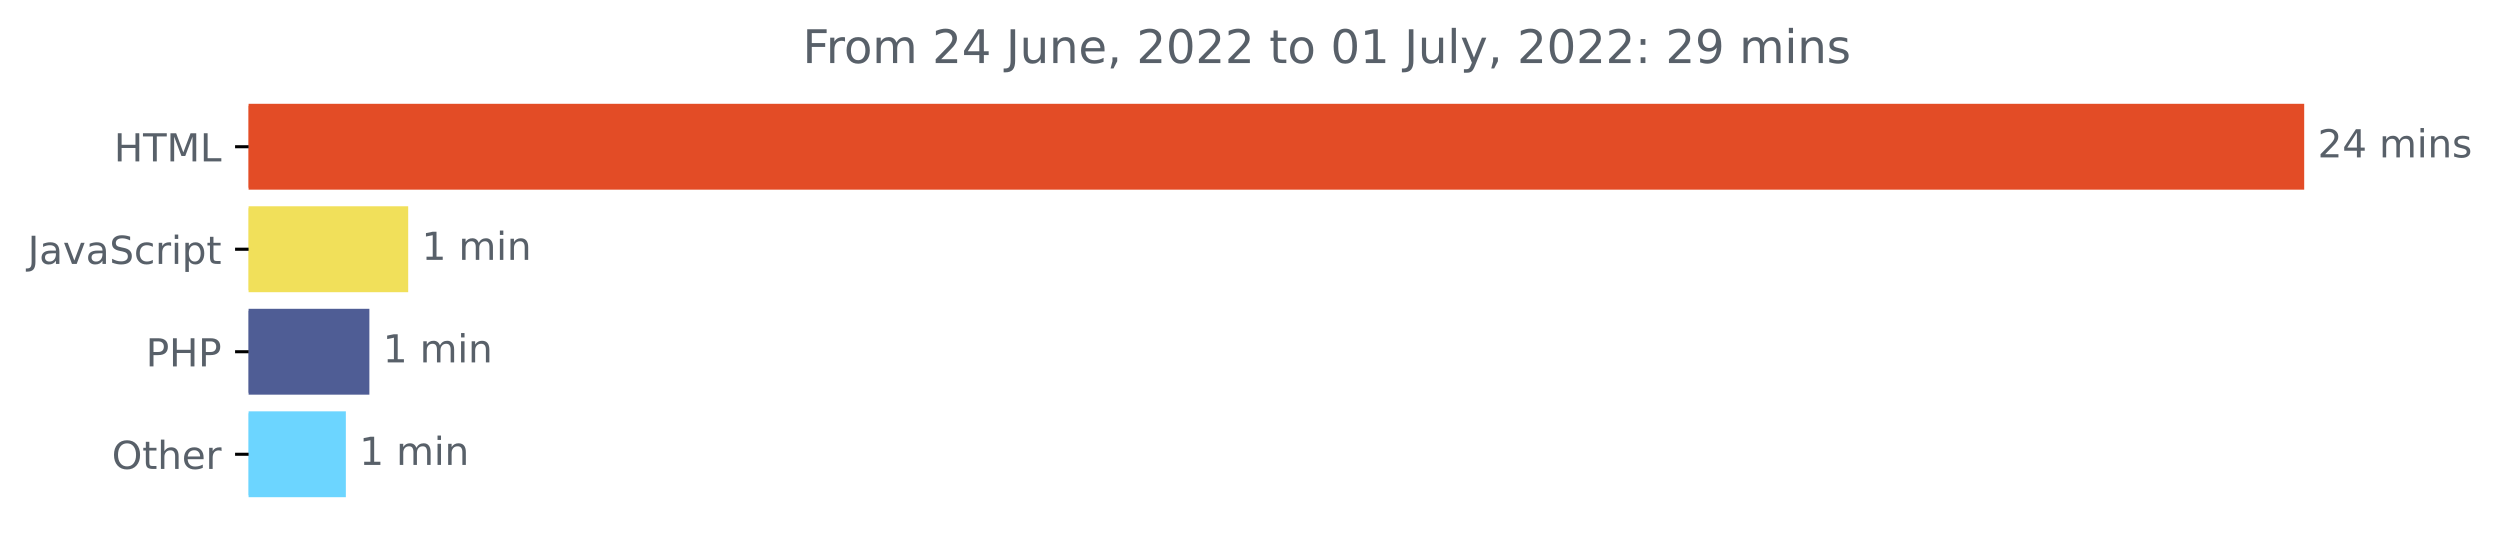
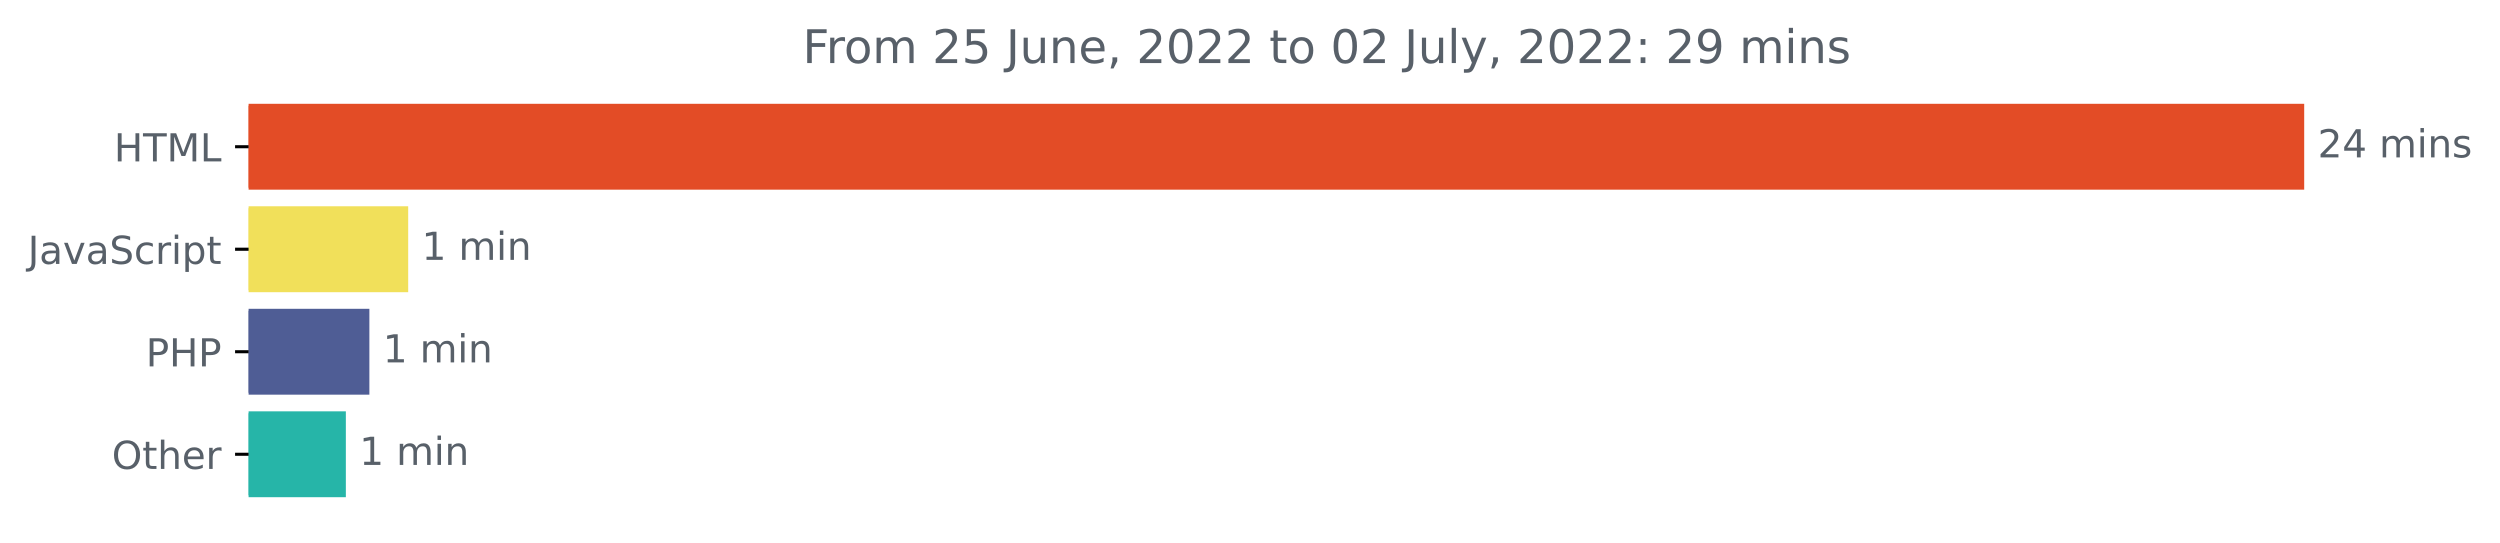
<svg xmlns="http://www.w3.org/2000/svg" xmlns:xlink="http://www.w3.org/1999/xlink" width="646.927pt" height="140.398pt" viewBox="0 0 646.927 140.398" version="1.1">
  <defs>
    <style type="text/css">*{stroke-linejoin: round; stroke-linecap: butt}</style>
  </defs>
  <g id="figure_1">
    <g id="patch_1">
      <path d="M -0 140.398  L 646.927 140.398  L 646.927 0  L -0 0  L -0 140.398  z " style="fill: none" />
    </g>
    <g id="axes_1">
      <g id="patch_2">
-         <path d="M 64.33 27.358  L 595.758 27.358  L 595.758 48.579  L 64.33 48.579  z " clip-path="url(#p6058297144)" style="fill: #e34c26; stroke: #e34c26; stroke-linejoin: miter" />
+         <path d="M 64.33 27.358  L 595.758 27.358  L 595.758 48.579  L 64.33 48.579  z " clip-path="url(#p2186244821)" style="fill: #e34c26; stroke: #e34c26; stroke-linejoin: miter" />
      </g>
      <g id="patch_3">
-         <path d="M 64.33 53.884  L 105.127 53.884  L 105.127 75.105  L 64.33 75.105  z " clip-path="url(#p6058297144)" style="fill: #f1e05a; stroke: #f1e05a; stroke-linejoin: miter" />
+         <path d="M 64.33 53.884  L 105.127 53.884  L 105.127 75.105  L 64.33 75.105  z " clip-path="url(#p2186244821)" style="fill: #f1e05a; stroke: #f1e05a; stroke-linejoin: miter" />
      </g>
      <g id="patch_4">
-         <path d="M 64.33 80.411  L 95.084 80.411  L 95.084 101.632  L 64.33 101.632  z " clip-path="url(#p6058297144)" style="fill: #4f5d95; stroke: #4f5d95; stroke-linejoin: miter" />
+         <path d="M 64.33 80.411  L 95.084 80.411  L 95.084 101.632  L 64.33 101.632  z " clip-path="url(#p2186244821)" style="fill: #4f5d95; stroke: #4f5d95; stroke-linejoin: miter" />
      </g>
      <g id="patch_5">
-         <path d="M 64.33 106.937  L 88.996 106.937  L 88.996 128.158  L 64.33 128.158  z " clip-path="url(#p6058297144)" style="fill: #6cd5ff; stroke: #6cd5ff; stroke-linejoin: miter" />
+         <path d="M 64.33 106.937  L 88.996 106.937  L 88.996 128.158  L 64.33 128.158  z " clip-path="url(#p2186244821)" style="fill: #26b5a8; stroke: #26b5a8; stroke-linejoin: miter" />
      </g>
      <g id="matplotlib.axis_1" />
      <g id="matplotlib.axis_2">
        <g id="ytick_1">
          <g id="line2d_1">
            <defs>
-               <path id="me12c030581" d="M 0 0  L -3.5 0  " style="stroke: #000000; stroke-width: 0.8" />
+               <path id="m53d886bfc4" d="M 0 0  L -3.5 0  " style="stroke: #000000; stroke-width: 0.8" />
            </defs>
            <g>
-               <use xlink:href="#me12c030581" x="64.33" y="37.969" style="stroke: #000000; stroke-width: 0.8" />
+               <use xlink:href="#m53d886bfc4" x="64.33" y="37.969" style="stroke: #000000; stroke-width: 0.8" />
            </g>
          </g>
          <g id="text_1">
            <g style="fill: #586069" transform="translate(29.50156 41.76787)scale(0.1 -0.1)">
              <defs>
                <path id="DejaVuSans-48" d="M 628 4666  L 1259 4666  L 1259 2753  L 3553 2753  L 3553 4666  L 4184 4666  L 4184 0  L 3553 0  L 3553 2222  L 1259 2222  L 1259 0  L 628 0  L 628 4666  z " transform="scale(0.015625)" />
                <path id="DejaVuSans-54" d="M -19 4666  L 3928 4666  L 3928 4134  L 2272 4134  L 2272 0  L 1638 0  L 1638 4134  L -19 4134  L -19 4666  z " transform="scale(0.015625)" />
                <path id="DejaVuSans-4d" d="M 628 4666  L 1569 4666  L 2759 1491  L 3956 4666  L 4897 4666  L 4897 0  L 4281 0  L 4281 4097  L 3078 897  L 2444 897  L 1241 4097  L 1241 0  L 628 0  L 628 4666  z " transform="scale(0.015625)" />
                <path id="DejaVuSans-4c" d="M 628 4666  L 1259 4666  L 1259 531  L 3531 531  L 3531 0  L 628 0  L 628 4666  z " transform="scale(0.015625)" />
              </defs>
              <use xlink:href="#DejaVuSans-48" />
              <use xlink:href="#DejaVuSans-54" x="75.195" />
              <use xlink:href="#DejaVuSans-4d" x="136.279" />
              <use xlink:href="#DejaVuSans-4c" x="222.559" />
            </g>
          </g>
        </g>
        <g id="ytick_2">
          <g id="line2d_2">
            <g>
-               <use xlink:href="#me12c030581" x="64.33" y="64.495" style="stroke: #000000; stroke-width: 0.8" />
+               <use xlink:href="#m53d886bfc4" x="64.33" y="64.495" style="stroke: #000000; stroke-width: 0.8" />
            </g>
          </g>
          <g id="text_2">
            <g style="fill: #586069" transform="translate(7.2 68.29419)scale(0.1 -0.1)">
              <defs>
                <path id="DejaVuSans-4a" d="M 628 4666  L 1259 4666  L 1259 325  Q 1259 -519 939 -900  Q 619 -1281 -91 -1281  L -331 -1281  L -331 -750  L -134 -750  Q 284 -750 456 -515  Q 628 -281 628 325  L 628 4666  z " transform="scale(0.015625)" />
                <path id="DejaVuSans-61" d="M 2194 1759  Q 1497 1759 1228 1600  Q 959 1441 959 1056  Q 959 750 1161 570  Q 1363 391 1709 391  Q 2188 391 2477 730  Q 2766 1069 2766 1631  L 2766 1759  L 2194 1759  z M 3341 1997  L 3341 0  L 2766 0  L 2766 531  Q 2569 213 2275 61  Q 1981 -91 1556 -91  Q 1019 -91 701 211  Q 384 513 384 1019  Q 384 1609 779 1909  Q 1175 2209 1959 2209  L 2766 2209  L 2766 2266  Q 2766 2663 2505 2880  Q 2244 3097 1772 3097  Q 1472 3097 1187 3025  Q 903 2953 641 2809  L 641 3341  Q 956 3463 1253 3523  Q 1550 3584 1831 3584  Q 2591 3584 2966 3190  Q 3341 2797 3341 1997  z " transform="scale(0.015625)" />
                <path id="DejaVuSans-76" d="M 191 3500  L 800 3500  L 1894 563  L 2988 3500  L 3597 3500  L 2284 0  L 1503 0  L 191 3500  z " transform="scale(0.015625)" />
                <path id="DejaVuSans-53" d="M 3425 4513  L 3425 3897  Q 3066 4069 2747 4153  Q 2428 4238 2131 4238  Q 1616 4238 1336 4038  Q 1056 3838 1056 3469  Q 1056 3159 1242 3001  Q 1428 2844 1947 2747  L 2328 2669  Q 3034 2534 3370 2195  Q 3706 1856 3706 1288  Q 3706 609 3251 259  Q 2797 -91 1919 -91  Q 1588 -91 1214 -16  Q 841 59 441 206  L 441 856  Q 825 641 1194 531  Q 1563 422 1919 422  Q 2459 422 2753 634  Q 3047 847 3047 1241  Q 3047 1584 2836 1778  Q 2625 1972 2144 2069  L 1759 2144  Q 1053 2284 737 2584  Q 422 2884 422 3419  Q 422 4038 858 4394  Q 1294 4750 2059 4750  Q 2388 4750 2728 4690  Q 3069 4631 3425 4513  z " transform="scale(0.015625)" />
                <path id="DejaVuSans-63" d="M 3122 3366  L 3122 2828  Q 2878 2963 2633 3030  Q 2388 3097 2138 3097  Q 1578 3097 1268 2742  Q 959 2388 959 1747  Q 959 1106 1268 751  Q 1578 397 2138 397  Q 2388 397 2633 464  Q 2878 531 3122 666  L 3122 134  Q 2881 22 2623 -34  Q 2366 -91 2075 -91  Q 1284 -91 818 406  Q 353 903 353 1747  Q 353 2603 823 3093  Q 1294 3584 2113 3584  Q 2378 3584 2631 3529  Q 2884 3475 3122 3366  z " transform="scale(0.015625)" />
                <path id="DejaVuSans-72" d="M 2631 2963  Q 2534 3019 2420 3045  Q 2306 3072 2169 3072  Q 1681 3072 1420 2755  Q 1159 2438 1159 1844  L 1159 0  L 581 0  L 581 3500  L 1159 3500  L 1159 2956  Q 1341 3275 1631 3429  Q 1922 3584 2338 3584  Q 2397 3584 2469 3576  Q 2541 3569 2628 3553  L 2631 2963  z " transform="scale(0.015625)" />
                <path id="DejaVuSans-69" d="M 603 3500  L 1178 3500  L 1178 0  L 603 0  L 603 3500  z M 603 4863  L 1178 4863  L 1178 4134  L 603 4134  L 603 4863  z " transform="scale(0.015625)" />
                <path id="DejaVuSans-70" d="M 1159 525  L 1159 -1331  L 581 -1331  L 581 3500  L 1159 3500  L 1159 2969  Q 1341 3281 1617 3432  Q 1894 3584 2278 3584  Q 2916 3584 3314 3078  Q 3713 2572 3713 1747  Q 3713 922 3314 415  Q 2916 -91 2278 -91  Q 1894 -91 1617 61  Q 1341 213 1159 525  z M 3116 1747  Q 3116 2381 2855 2742  Q 2594 3103 2138 3103  Q 1681 3103 1420 2742  Q 1159 2381 1159 1747  Q 1159 1113 1420 752  Q 1681 391 2138 391  Q 2594 391 2855 752  Q 3116 1113 3116 1747  z " transform="scale(0.015625)" />
                <path id="DejaVuSans-74" d="M 1172 4494  L 1172 3500  L 2356 3500  L 2356 3053  L 1172 3053  L 1172 1153  Q 1172 725 1289 603  Q 1406 481 1766 481  L 2356 481  L 2356 0  L 1766 0  Q 1100 0 847 248  Q 594 497 594 1153  L 594 3053  L 172 3053  L 172 3500  L 594 3500  L 594 4494  L 1172 4494  z " transform="scale(0.015625)" />
              </defs>
              <use xlink:href="#DejaVuSans-4a" />
              <use xlink:href="#DejaVuSans-61" x="29.492" />
              <use xlink:href="#DejaVuSans-76" x="90.771" />
              <use xlink:href="#DejaVuSans-61" x="149.951" />
              <use xlink:href="#DejaVuSans-53" x="211.23" />
              <use xlink:href="#DejaVuSans-63" x="274.707" />
              <use xlink:href="#DejaVuSans-72" x="329.688" />
              <use xlink:href="#DejaVuSans-69" x="370.801" />
              <use xlink:href="#DejaVuSans-70" x="398.584" />
              <use xlink:href="#DejaVuSans-74" x="462.061" />
            </g>
          </g>
        </g>
        <g id="ytick_3">
          <g id="line2d_3">
            <g>
-               <use xlink:href="#me12c030581" x="64.33" y="91.021" style="stroke: #000000; stroke-width: 0.8" />
+               <use xlink:href="#m53d886bfc4" x="64.33" y="91.021" style="stroke: #000000; stroke-width: 0.8" />
            </g>
          </g>
          <g id="text_3">
            <g style="fill: #586069" transform="translate(37.75 94.8205)scale(0.1 -0.1)">
              <defs>
                <path id="DejaVuSans-50" d="M 1259 4147  L 1259 2394  L 2053 2394  Q 2494 2394 2734 2622  Q 2975 2850 2975 3272  Q 2975 3691 2734 3919  Q 2494 4147 2053 4147  L 1259 4147  z M 628 4666  L 2053 4666  Q 2838 4666 3239 4311  Q 3641 3956 3641 3272  Q 3641 2581 3239 2228  Q 2838 1875 2053 1875  L 1259 1875  L 1259 0  L 628 0  L 628 4666  z " transform="scale(0.015625)" />
              </defs>
              <use xlink:href="#DejaVuSans-50" />
              <use xlink:href="#DejaVuSans-48" x="60.303" />
              <use xlink:href="#DejaVuSans-50" x="135.498" />
            </g>
          </g>
        </g>
        <g id="ytick_4">
          <g id="line2d_4">
            <g>
-               <use xlink:href="#me12c030581" x="64.33" y="117.548" style="stroke: #000000; stroke-width: 0.8" />
+               <use xlink:href="#m53d886bfc4" x="64.33" y="117.548" style="stroke: #000000; stroke-width: 0.8" />
            </g>
          </g>
          <g id="text_4">
            <g style="fill: #586069" transform="translate(28.93594 121.3468)scale(0.1 -0.1)">
              <defs>
                <path id="DejaVuSans-4f" d="M 2522 4238  Q 1834 4238 1429 3725  Q 1025 3213 1025 2328  Q 1025 1447 1429 934  Q 1834 422 2522 422  Q 3209 422 3611 934  Q 4013 1447 4013 2328  Q 4013 3213 3611 3725  Q 3209 4238 2522 4238  z M 2522 4750  Q 3503 4750 4090 4092  Q 4678 3434 4678 2328  Q 4678 1225 4090 567  Q 3503 -91 2522 -91  Q 1538 -91 948 565  Q 359 1222 359 2328  Q 359 3434 948 4092  Q 1538 4750 2522 4750  z " transform="scale(0.015625)" />
                <path id="DejaVuSans-68" d="M 3513 2113  L 3513 0  L 2938 0  L 2938 2094  Q 2938 2591 2744 2837  Q 2550 3084 2163 3084  Q 1697 3084 1428 2787  Q 1159 2491 1159 1978  L 1159 0  L 581 0  L 581 4863  L 1159 4863  L 1159 2956  Q 1366 3272 1645 3428  Q 1925 3584 2291 3584  Q 2894 3584 3203 3211  Q 3513 2838 3513 2113  z " transform="scale(0.015625)" />
                <path id="DejaVuSans-65" d="M 3597 1894  L 3597 1613  L 953 1613  Q 991 1019 1311 708  Q 1631 397 2203 397  Q 2534 397 2845 478  Q 3156 559 3463 722  L 3463 178  Q 3153 47 2828 -22  Q 2503 -91 2169 -91  Q 1331 -91 842 396  Q 353 884 353 1716  Q 353 2575 817 3079  Q 1281 3584 2069 3584  Q 2775 3584 3186 3129  Q 3597 2675 3597 1894  z M 3022 2063  Q 3016 2534 2758 2815  Q 2500 3097 2075 3097  Q 1594 3097 1305 2825  Q 1016 2553 972 2059  L 3022 2063  z " transform="scale(0.015625)" />
              </defs>
              <use xlink:href="#DejaVuSans-4f" />
              <use xlink:href="#DejaVuSans-74" x="78.711" />
              <use xlink:href="#DejaVuSans-68" x="117.92" />
              <use xlink:href="#DejaVuSans-65" x="181.299" />
              <use xlink:href="#DejaVuSans-72" x="242.822" />
            </g>
          </g>
        </g>
      </g>
      <g id="text_5">
        <g style="fill: #586069" transform="translate(599.7583 40.72803)scale(0.1 -0.1)">
          <defs>
            <path id="DejaVuSans-32" d="M 1228 531  L 3431 531  L 3431 0  L 469 0  L 469 531  Q 828 903 1448 1529  Q 2069 2156 2228 2338  Q 2531 2678 2651 2914  Q 2772 3150 2772 3378  Q 2772 3750 2511 3984  Q 2250 4219 1831 4219  Q 1534 4219 1204 4116  Q 875 4013 500 3803  L 500 4441  Q 881 4594 1212 4672  Q 1544 4750 1819 4750  Q 2544 4750 2975 4387  Q 3406 4025 3406 3419  Q 3406 3131 3298 2873  Q 3191 2616 2906 2266  Q 2828 2175 2409 1742  Q 1991 1309 1228 531  z " transform="scale(0.015625)" />
            <path id="DejaVuSans-34" d="M 2419 4116  L 825 1625  L 2419 1625  L 2419 4116  z M 2253 4666  L 3047 4666  L 3047 1625  L 3713 1625  L 3713 1100  L 3047 1100  L 3047 0  L 2419 0  L 2419 1100  L 313 1100  L 313 1709  L 2253 4666  z " transform="scale(0.015625)" />
            <path id="DejaVuSans-20" transform="scale(0.015625)" />
            <path id="DejaVuSans-6d" d="M 3328 2828  Q 3544 3216 3844 3400  Q 4144 3584 4550 3584  Q 5097 3584 5394 3201  Q 5691 2819 5691 2113  L 5691 0  L 5113 0  L 5113 2094  Q 5113 2597 4934 2840  Q 4756 3084 4391 3084  Q 3944 3084 3684 2787  Q 3425 2491 3425 1978  L 3425 0  L 2847 0  L 2847 2094  Q 2847 2600 2669 2842  Q 2491 3084 2119 3084  Q 1678 3084 1418 2786  Q 1159 2488 1159 1978  L 1159 0  L 581 0  L 581 3500  L 1159 3500  L 1159 2956  Q 1356 3278 1631 3431  Q 1906 3584 2284 3584  Q 2666 3584 2933 3390  Q 3200 3197 3328 2828  z " transform="scale(0.015625)" />
            <path id="DejaVuSans-6e" d="M 3513 2113  L 3513 0  L 2938 0  L 2938 2094  Q 2938 2591 2744 2837  Q 2550 3084 2163 3084  Q 1697 3084 1428 2787  Q 1159 2491 1159 1978  L 1159 0  L 581 0  L 581 3500  L 1159 3500  L 1159 2956  Q 1366 3272 1645 3428  Q 1925 3584 2291 3584  Q 2894 3584 3203 3211  Q 3513 2838 3513 2113  z " transform="scale(0.015625)" />
            <path id="DejaVuSans-73" d="M 2834 3397  L 2834 2853  Q 2591 2978 2328 3040  Q 2066 3103 1784 3103  Q 1356 3103 1142 2972  Q 928 2841 928 2578  Q 928 2378 1081 2264  Q 1234 2150 1697 2047  L 1894 2003  Q 2506 1872 2764 1633  Q 3022 1394 3022 966  Q 3022 478 2636 193  Q 2250 -91 1575 -91  Q 1294 -91 989 -36  Q 684 19 347 128  L 347 722  Q 666 556 975 473  Q 1284 391 1588 391  Q 1994 391 2212 530  Q 2431 669 2431 922  Q 2431 1156 2273 1281  Q 2116 1406 1581 1522  L 1381 1569  Q 847 1681 609 1914  Q 372 2147 372 2553  Q 372 3047 722 3315  Q 1072 3584 1716 3584  Q 2034 3584 2315 3537  Q 2597 3491 2834 3397  z " transform="scale(0.015625)" />
          </defs>
          <use xlink:href="#DejaVuSans-32" />
          <use xlink:href="#DejaVuSans-34" x="63.623" />
          <use xlink:href="#DejaVuSans-20" x="127.246" />
          <use xlink:href="#DejaVuSans-6d" x="159.033" />
          <use xlink:href="#DejaVuSans-69" x="256.445" />
          <use xlink:href="#DejaVuSans-6e" x="284.229" />
          <use xlink:href="#DejaVuSans-73" x="347.607" />
        </g>
      </g>
      <g id="text_6">
        <g style="fill: #586069" transform="translate(109.1267 67.25434)scale(0.1 -0.1)">
          <defs>
            <path id="DejaVuSans-31" d="M 794 531  L 1825 531  L 1825 4091  L 703 3866  L 703 4441  L 1819 4666  L 2450 4666  L 2450 531  L 3481 531  L 3481 0  L 794 0  L 794 531  z " transform="scale(0.015625)" />
          </defs>
          <use xlink:href="#DejaVuSans-31" />
          <use xlink:href="#DejaVuSans-20" x="63.623" />
          <use xlink:href="#DejaVuSans-6d" x="95.41" />
          <use xlink:href="#DejaVuSans-69" x="192.822" />
          <use xlink:href="#DejaVuSans-6e" x="220.605" />
        </g>
      </g>
      <g id="text_7">
        <g style="fill: #586069" transform="translate(99.08438 93.78066)scale(0.1 -0.1)">
          <use xlink:href="#DejaVuSans-31" />
          <use xlink:href="#DejaVuSans-20" x="63.623" />
          <use xlink:href="#DejaVuSans-6d" x="95.41" />
          <use xlink:href="#DejaVuSans-69" x="192.822" />
          <use xlink:href="#DejaVuSans-6e" x="220.605" />
        </g>
      </g>
      <g id="text_8">
        <g style="fill: #586069" transform="translate(92.99621 120.307)scale(0.1 -0.1)">
          <use xlink:href="#DejaVuSans-31" />
          <use xlink:href="#DejaVuSans-20" x="63.623" />
          <use xlink:href="#DejaVuSans-6d" x="95.41" />
          <use xlink:href="#DejaVuSans-69" x="192.822" />
          <use xlink:href="#DejaVuSans-6e" x="220.605" />
        </g>
      </g>
      <g id="text_9">
        <g style="fill: #586069" transform="translate(207.7044 16.31812)scale(0.12 -0.12)">
          <defs>
            <path id="DejaVuSans-46" d="M 628 4666  L 3309 4666  L 3309 4134  L 1259 4134  L 1259 2759  L 3109 2759  L 3109 2228  L 1259 2228  L 1259 0  L 628 0  L 628 4666  z " transform="scale(0.015625)" />
            <path id="DejaVuSans-6f" d="M 1959 3097  Q 1497 3097 1228 2736  Q 959 2375 959 1747  Q 959 1119 1226 758  Q 1494 397 1959 397  Q 2419 397 2687 759  Q 2956 1122 2956 1747  Q 2956 2369 2687 2733  Q 2419 3097 1959 3097  z M 1959 3584  Q 2709 3584 3137 3096  Q 3566 2609 3566 1747  Q 3566 888 3137 398  Q 2709 -91 1959 -91  Q 1206 -91 779 398  Q 353 888 353 1747  Q 353 2609 779 3096  Q 1206 3584 1959 3584  z " transform="scale(0.015625)" />
+             <path id="DejaVuSans-35" d="M 691 4666  L 3169 4666  L 3169 4134  L 1269 4134  L 1269 2991  Q 1406 3038 1543 3061  Q 1681 3084 1819 3084  Q 2600 3084 3056 2656  Q 3513 2228 3513 1497  Q 3513 744 3044 326  Q 2575 -91 1722 -91  Q 1428 -91 1123 -41  Q 819 9 494 109  L 494 744  Q 775 591 1075 516  Q 1375 441 1709 441  Q 2250 441 2565 725  Q 2881 1009 2881 1497  Q 2881 1984 2565 2268  Q 2250 2553 1709 2553  Q 1456 2553 1204 2497  Q 953 2441 691 2322  L 691 4666  z " transform="scale(0.015625)" />
            <path id="DejaVuSans-75" d="M 544 1381  L 544 3500  L 1119 3500  L 1119 1403  Q 1119 906 1312 657  Q 1506 409 1894 409  Q 2359 409 2629 706  Q 2900 1003 2900 1516  L 2900 3500  L 3475 3500  L 3475 0  L 2900 0  L 2900 538  Q 2691 219 2414 64  Q 2138 -91 1772 -91  Q 1169 -91 856 284  Q 544 659 544 1381  z M 1991 3584  L 1991 3584  z " transform="scale(0.015625)" />
            <path id="DejaVuSans-2c" d="M 750 794  L 1409 794  L 1409 256  L 897 -744  L 494 -744  L 750 256  L 750 794  z " transform="scale(0.015625)" />
            <path id="DejaVuSans-30" d="M 2034 4250  Q 1547 4250 1301 3770  Q 1056 3291 1056 2328  Q 1056 1369 1301 889  Q 1547 409 2034 409  Q 2525 409 2770 889  Q 3016 1369 3016 2328  Q 3016 3291 2770 3770  Q 2525 4250 2034 4250  z M 2034 4750  Q 2819 4750 3233 4129  Q 3647 3509 3647 2328  Q 3647 1150 3233 529  Q 2819 -91 2034 -91  Q 1250 -91 836 529  Q 422 1150 422 2328  Q 422 3509 836 4129  Q 1250 4750 2034 4750  z " transform="scale(0.015625)" />
            <path id="DejaVuSans-6c" d="M 603 4863  L 1178 4863  L 1178 0  L 603 0  L 603 4863  z " transform="scale(0.015625)" />
            <path id="DejaVuSans-79" d="M 2059 -325  Q 1816 -950 1584 -1140  Q 1353 -1331 966 -1331  L 506 -1331  L 506 -850  L 844 -850  Q 1081 -850 1212 -737  Q 1344 -625 1503 -206  L 1606 56  L 191 3500  L 800 3500  L 1894 763  L 2988 3500  L 3597 3500  L 2059 -325  z " transform="scale(0.015625)" />
            <path id="DejaVuSans-3a" d="M 750 794  L 1409 794  L 1409 0  L 750 0  L 750 794  z M 750 3309  L 1409 3309  L 1409 2516  L 750 2516  L 750 3309  z " transform="scale(0.015625)" />
            <path id="DejaVuSans-39" d="M 703 97  L 703 672  Q 941 559 1184 500  Q 1428 441 1663 441  Q 2288 441 2617 861  Q 2947 1281 2994 2138  Q 2813 1869 2534 1725  Q 2256 1581 1919 1581  Q 1219 1581 811 2004  Q 403 2428 403 3163  Q 403 3881 828 4315  Q 1253 4750 1959 4750  Q 2769 4750 3195 4129  Q 3622 3509 3622 2328  Q 3622 1225 3098 567  Q 2575 -91 1691 -91  Q 1453 -91 1209 -44  Q 966 3 703 97  z M 1959 2075  Q 2384 2075 2632 2365  Q 2881 2656 2881 3163  Q 2881 3666 2632 3958  Q 2384 4250 1959 4250  Q 1534 4250 1286 3958  Q 1038 3666 1038 3163  Q 1038 2656 1286 2365  Q 1534 2075 1959 2075  z " transform="scale(0.015625)" />
          </defs>
          <use xlink:href="#DejaVuSans-46" />
          <use xlink:href="#DejaVuSans-72" x="50.27" />
          <use xlink:href="#DejaVuSans-6f" x="89.133" />
          <use xlink:href="#DejaVuSans-6d" x="150.314" />
          <use xlink:href="#DejaVuSans-20" x="247.727" />
          <use xlink:href="#DejaVuSans-32" x="279.514" />
-           <use xlink:href="#DejaVuSans-34" x="343.137" />
+           <use xlink:href="#DejaVuSans-35" x="343.137" />
          <use xlink:href="#DejaVuSans-20" x="406.76" />
          <use xlink:href="#DejaVuSans-4a" x="438.547" />
          <use xlink:href="#DejaVuSans-75" x="468.039" />
          <use xlink:href="#DejaVuSans-6e" x="531.418" />
          <use xlink:href="#DejaVuSans-65" x="594.797" />
          <use xlink:href="#DejaVuSans-2c" x="656.32" />
          <use xlink:href="#DejaVuSans-20" x="688.107" />
          <use xlink:href="#DejaVuSans-32" x="719.895" />
          <use xlink:href="#DejaVuSans-30" x="783.518" />
          <use xlink:href="#DejaVuSans-32" x="847.141" />
          <use xlink:href="#DejaVuSans-32" x="910.764" />
          <use xlink:href="#DejaVuSans-20" x="974.387" />
          <use xlink:href="#DejaVuSans-74" x="1006.174" />
          <use xlink:href="#DejaVuSans-6f" x="1045.383" />
          <use xlink:href="#DejaVuSans-20" x="1106.564" />
          <use xlink:href="#DejaVuSans-30" x="1138.352" />
-           <use xlink:href="#DejaVuSans-31" x="1201.975" />
+           <use xlink:href="#DejaVuSans-32" x="1201.975" />
          <use xlink:href="#DejaVuSans-20" x="1265.598" />
          <use xlink:href="#DejaVuSans-4a" x="1297.385" />
          <use xlink:href="#DejaVuSans-75" x="1326.877" />
          <use xlink:href="#DejaVuSans-6c" x="1390.256" />
          <use xlink:href="#DejaVuSans-79" x="1418.039" />
          <use xlink:href="#DejaVuSans-2c" x="1477.219" />
          <use xlink:href="#DejaVuSans-20" x="1509.006" />
          <use xlink:href="#DejaVuSans-32" x="1540.793" />
          <use xlink:href="#DejaVuSans-30" x="1604.416" />
          <use xlink:href="#DejaVuSans-32" x="1668.039" />
          <use xlink:href="#DejaVuSans-32" x="1731.662" />
          <use xlink:href="#DejaVuSans-3a" x="1795.285" />
          <use xlink:href="#DejaVuSans-20" x="1828.977" />
          <use xlink:href="#DejaVuSans-32" x="1860.764" />
          <use xlink:href="#DejaVuSans-39" x="1924.387" />
          <use xlink:href="#DejaVuSans-20" x="1988.01" />
          <use xlink:href="#DejaVuSans-6d" x="2019.797" />
          <use xlink:href="#DejaVuSans-69" x="2117.209" />
          <use xlink:href="#DejaVuSans-6e" x="2144.992" />
          <use xlink:href="#DejaVuSans-73" x="2208.371" />
        </g>
      </g>
    </g>
  </g>
  <defs>
-     <clipPath id="p6058297144">
+     <clipPath id="p2186244821">
      <rect x="64.33" y="22.318" width="558" height="110.88" />
    </clipPath>
  </defs>
</svg>
